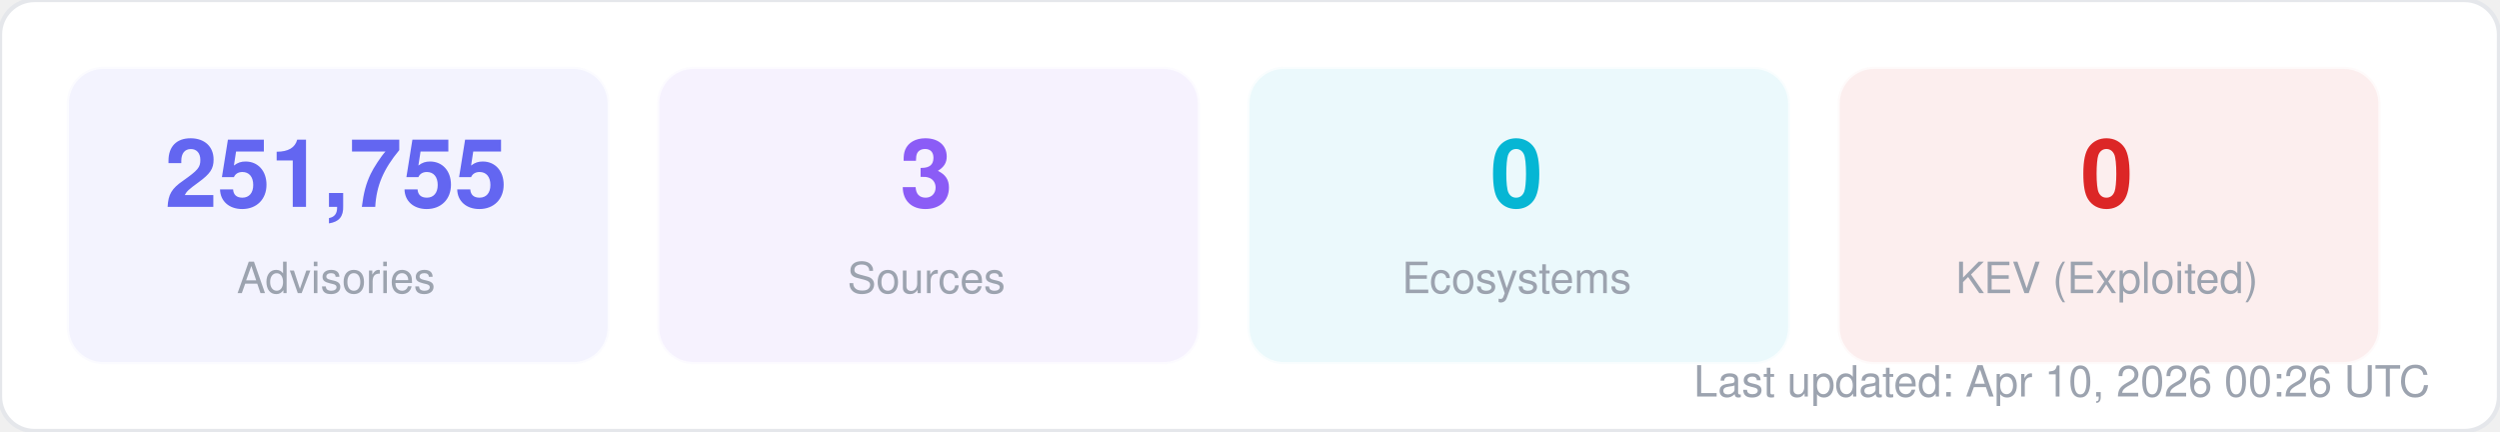
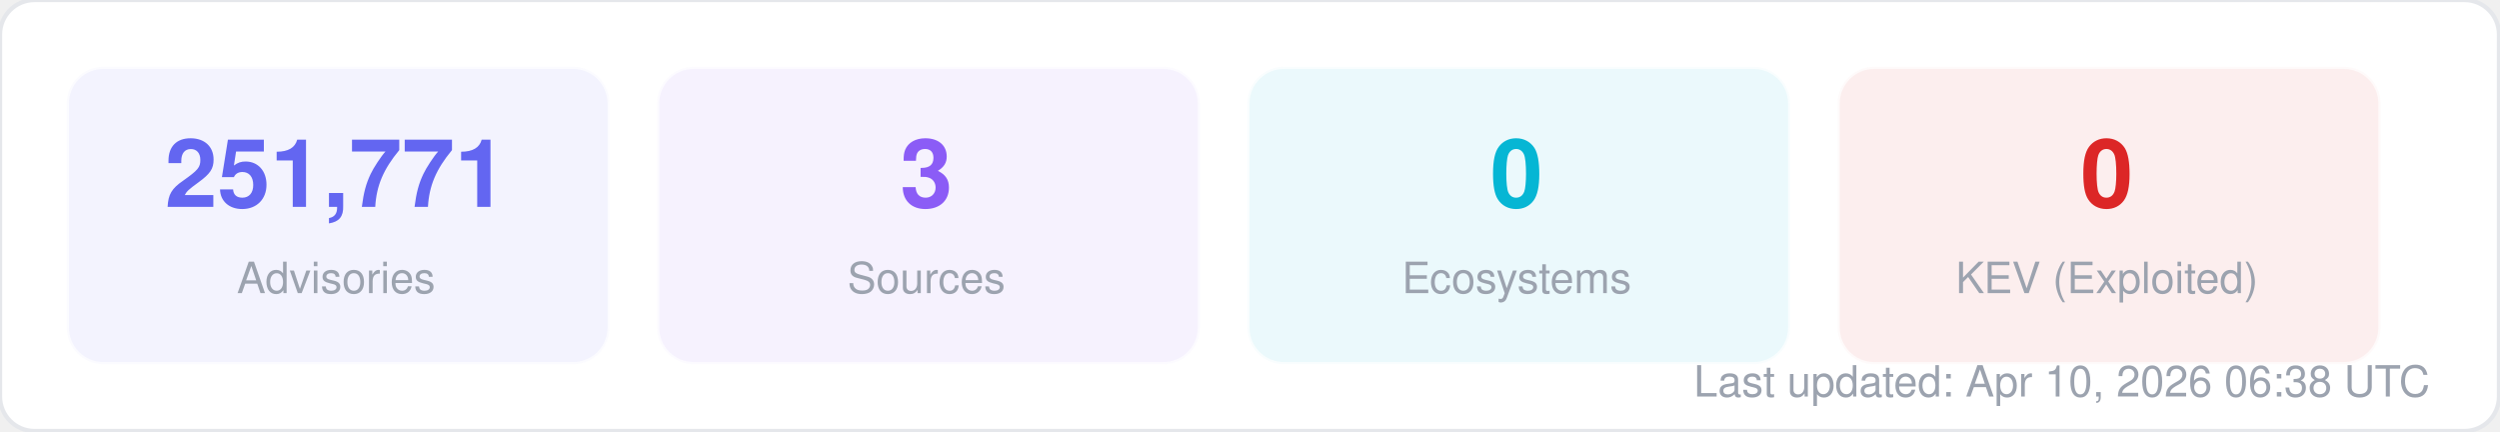
<svg xmlns="http://www.w3.org/2000/svg" width="580" height="100" viewBox="0 0 580 100" fill="none">
  <style>
  text { font-family: -apple-system, BlinkMacSystemFont, "Segoe UI", Helvetica, Arial, sans-serif; }
  .title { font-size: 14px; font-weight: 700; fill: #1f2937; }
  .label { font-size: 11px; fill: #6b7280; }
  .value { font-size: 11px; font-weight: 600; fill: #374151; }
  .big-number { font-size: 28px; font-weight: 800; fill: #111827; }
  .sub { font-size: 10px; fill: #9ca3af; }
</style>
  <rect width="580" height="100" rx="8" fill="#ffffff" stroke="#e5e7eb" stroke-width="1" />
  <rect x="16" y="16" width="125" height="68" rx="8" fill="#6366f1" opacity="0.08" stroke="#6366f1" stroke-width="1" stroke-opacity="0.3" />
-   <text x="78" y="48" text-anchor="middle" class="big-number" style="font-size:22px; fill:#6366f1">251,755</text>
+   <text x="78" y="48" text-anchor="middle" class="big-number" style="font-size:22px; fill:#6366f1">251,771</text>
  <text x="78" y="68" text-anchor="middle" class="sub">Advisories</text>
  <rect x="153" y="16" width="125" height="68" rx="8" fill="#8b5cf6" opacity="0.08" stroke="#8b5cf6" stroke-width="1" stroke-opacity="0.3" />
  <text x="215" y="48" text-anchor="middle" class="big-number" style="font-size:22px; fill:#8b5cf6">3</text>
  <text x="215" y="68" text-anchor="middle" class="sub">Sources</text>
  <rect x="290" y="16" width="125" height="68" rx="8" fill="#06b6d4" opacity="0.08" stroke="#06b6d4" stroke-width="1" stroke-opacity="0.3" />
  <text x="352" y="48" text-anchor="middle" class="big-number" style="font-size:22px; fill:#06b6d4">0</text>
  <text x="352" y="68" text-anchor="middle" class="sub">Ecosystems</text>
  <rect x="427" y="16" width="125" height="68" rx="8" fill="#dc2626" opacity="0.08" stroke="#dc2626" stroke-width="1" stroke-opacity="0.3" />
  <text x="489" y="48" text-anchor="middle" class="big-number" style="font-size:22px; fill:#dc2626">0</text>
  <text x="489" y="68" text-anchor="middle" class="sub">KEV (Exploited)</text>
-   <text x="564" y="92" text-anchor="end" class="sub">Last updated: Apr 10, 2026 00:26 UTC</text>
+   <text x="564" y="92" text-anchor="end" class="sub">Last updated: Apr 10, 2026 06:38 UTC</text>
</svg>
